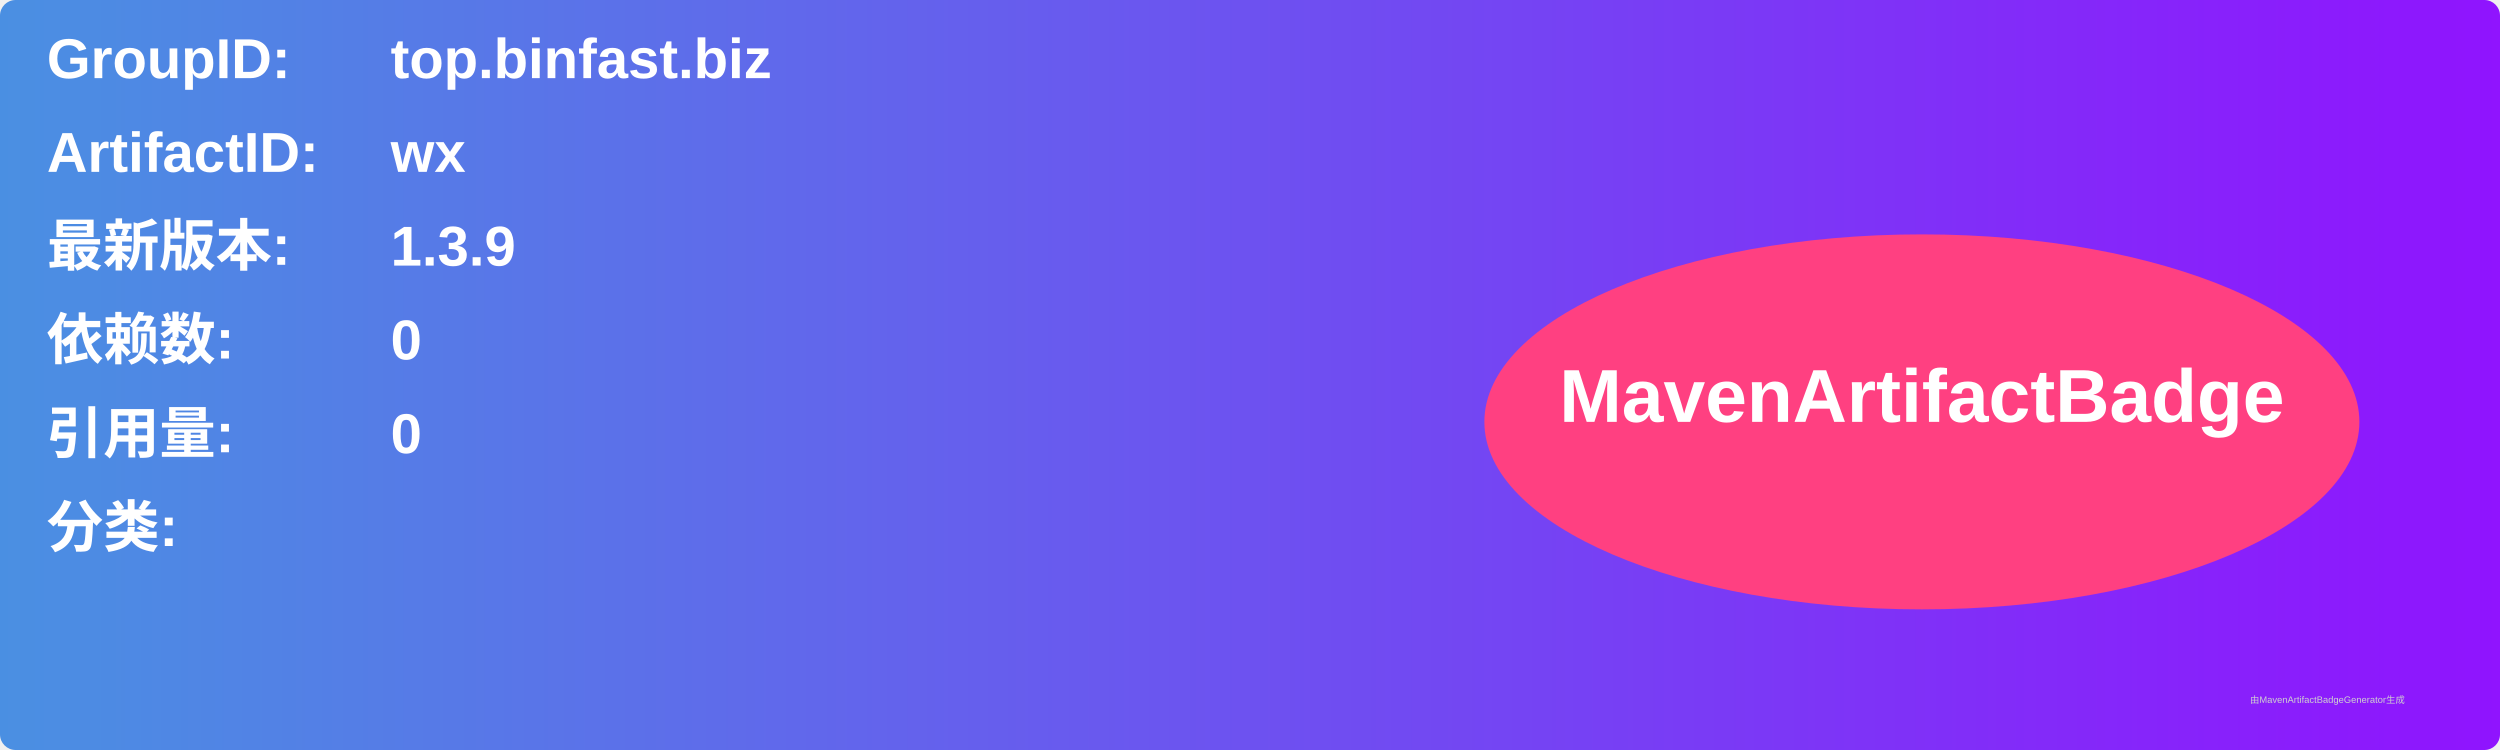
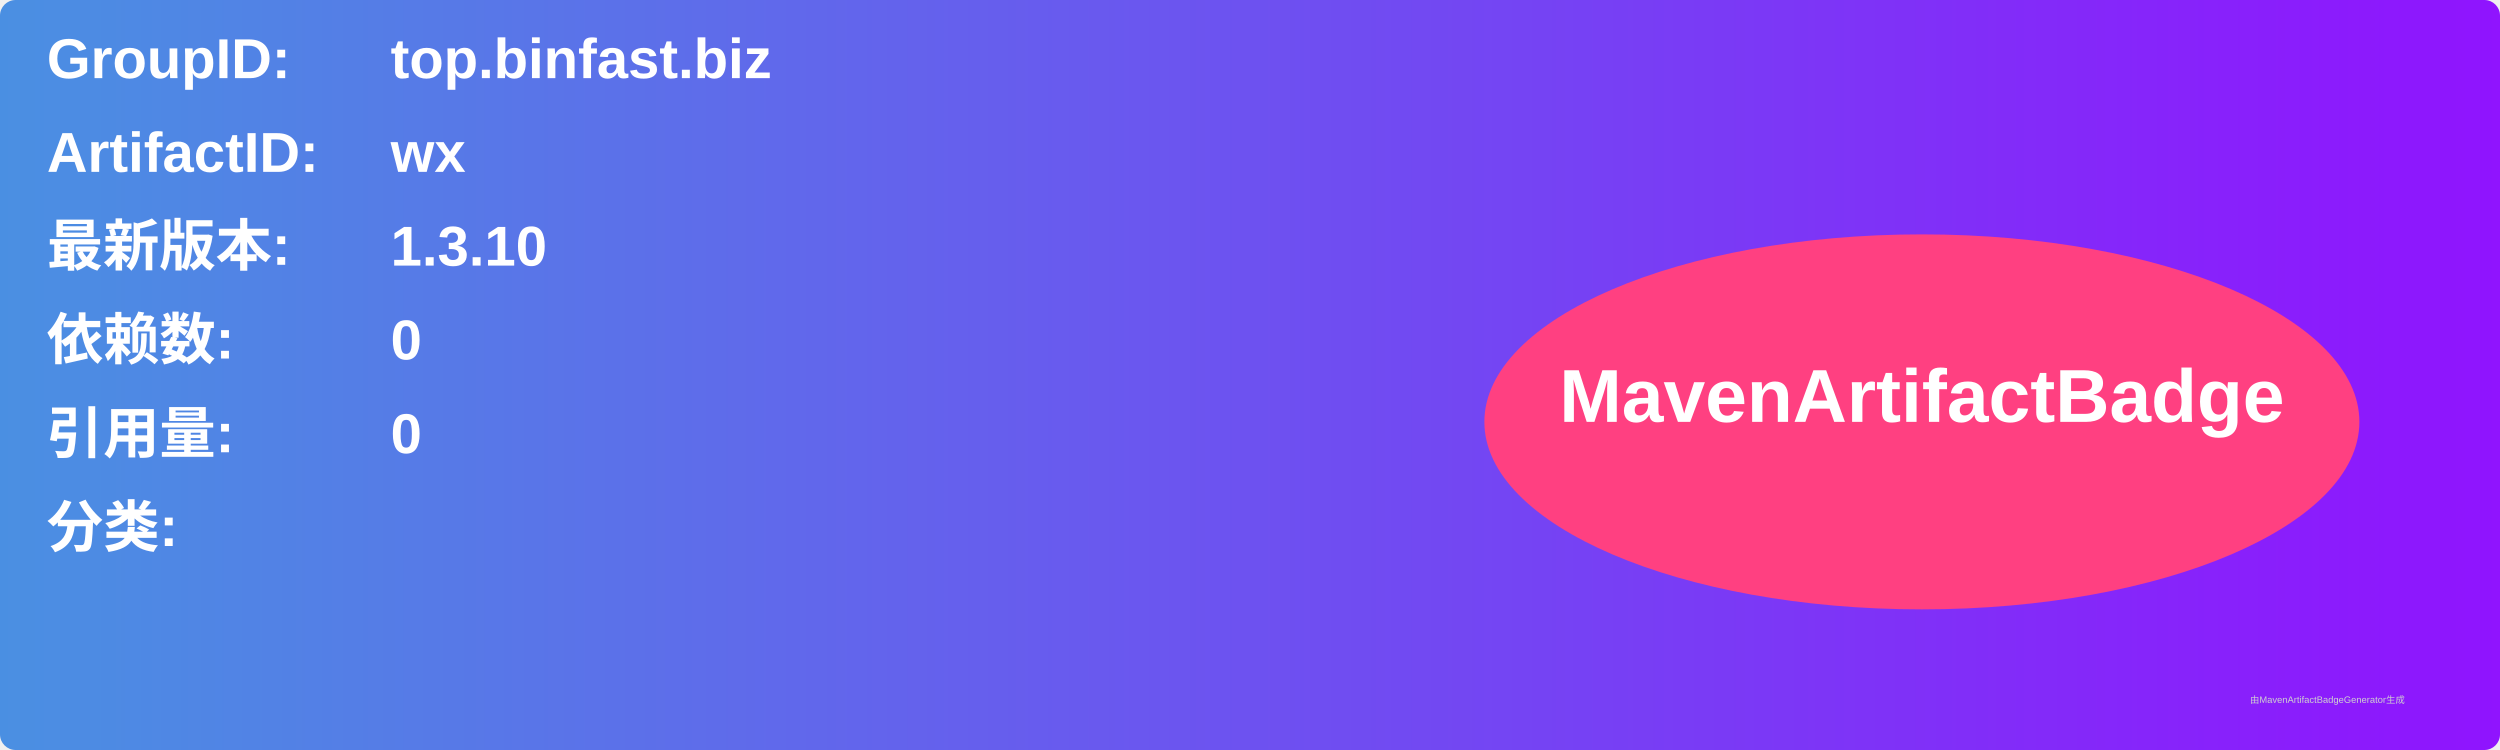
<svg xmlns="http://www.w3.org/2000/svg" width="800" height="240" viewBox="0 0 800 240">
  <linearGradient id="grad" x1="0%" y1="0%" x2="100%" y2="0%">
    <stop offset="0%" stop-color="#4a90e2" />
    <stop offset="100%" stop-color="#9013fe" />
  </linearGradient>
  <rect width="100%" height="100%" rx="5" ry="5" fill="url(#grad)" />
  <g transform="translate(15, 15)">
    <text x="0" y="10" font-family="Arial" font-size="18" fill="white" font-weight="bold" width="260">GroupID:</text>
    <text x="110" y="10" font-family="Arial" font-size="18" fill="white" font-weight="bold" width="460">top.binfast.biz</text>
    <text x="0" y="40" font-family="Arial" font-size="18" fill="white" font-weight="bold" width="260">ArtifactID:</text>
    <text x="110" y="40" font-family="Arial" font-size="18" fill="white" font-weight="bold" width="460">wx</text>
    <text x="0" y="70" font-family="Arial" font-size="18" fill="white" font-weight="bold">最新版本:</text>
    <text x="110" y="70" font-family="Arial" font-size="18" fill="white" font-weight="bold">
-       <tspan font-weight="bold">1.3.9</tspan>
+       <tspan font-weight="bold">1.3.10</tspan>
    </text>
    <text x="0" y="100" font-family="Arial" font-size="18" fill="white" font-weight="bold">依赖数: </text>
    <text x="110" y="100" font-family="Arial" font-size="18" fill="white">
      <tspan font-weight="bold">0</tspan>
    </text>
    <text x="0" y="130" font-family="Arial" font-size="18" fill="white" font-weight="bold">引用量: </text>
    <text x="110" y="130" font-family="Arial" font-size="18" fill="white">
      <tspan font-weight="bold">0</tspan>
    </text>
    <text x="0" y="160" font-family="Arial" font-size="18" fill="white" font-weight="bold">分类:</text>
    <text x="10" y="190" font-family="Arial" font-size="10" fill="white">
      <tspan font-weight="bold" />
    </text>
    <ellipse cx="600" cy="120" rx="140" ry="60" fill="#ff4081" />
    <text x="600" y="120" text-anchor="middle" font-family="Arial" font-size="24" fill="white" font-weight="bold">MavenArtifactBadge</text>
  </g>
  <text x="720" y="225" font-family="Arial" font-size="3" fill="#d0d0d0">由MavenArtifactBadgeGenerator生成</text>
</svg>
